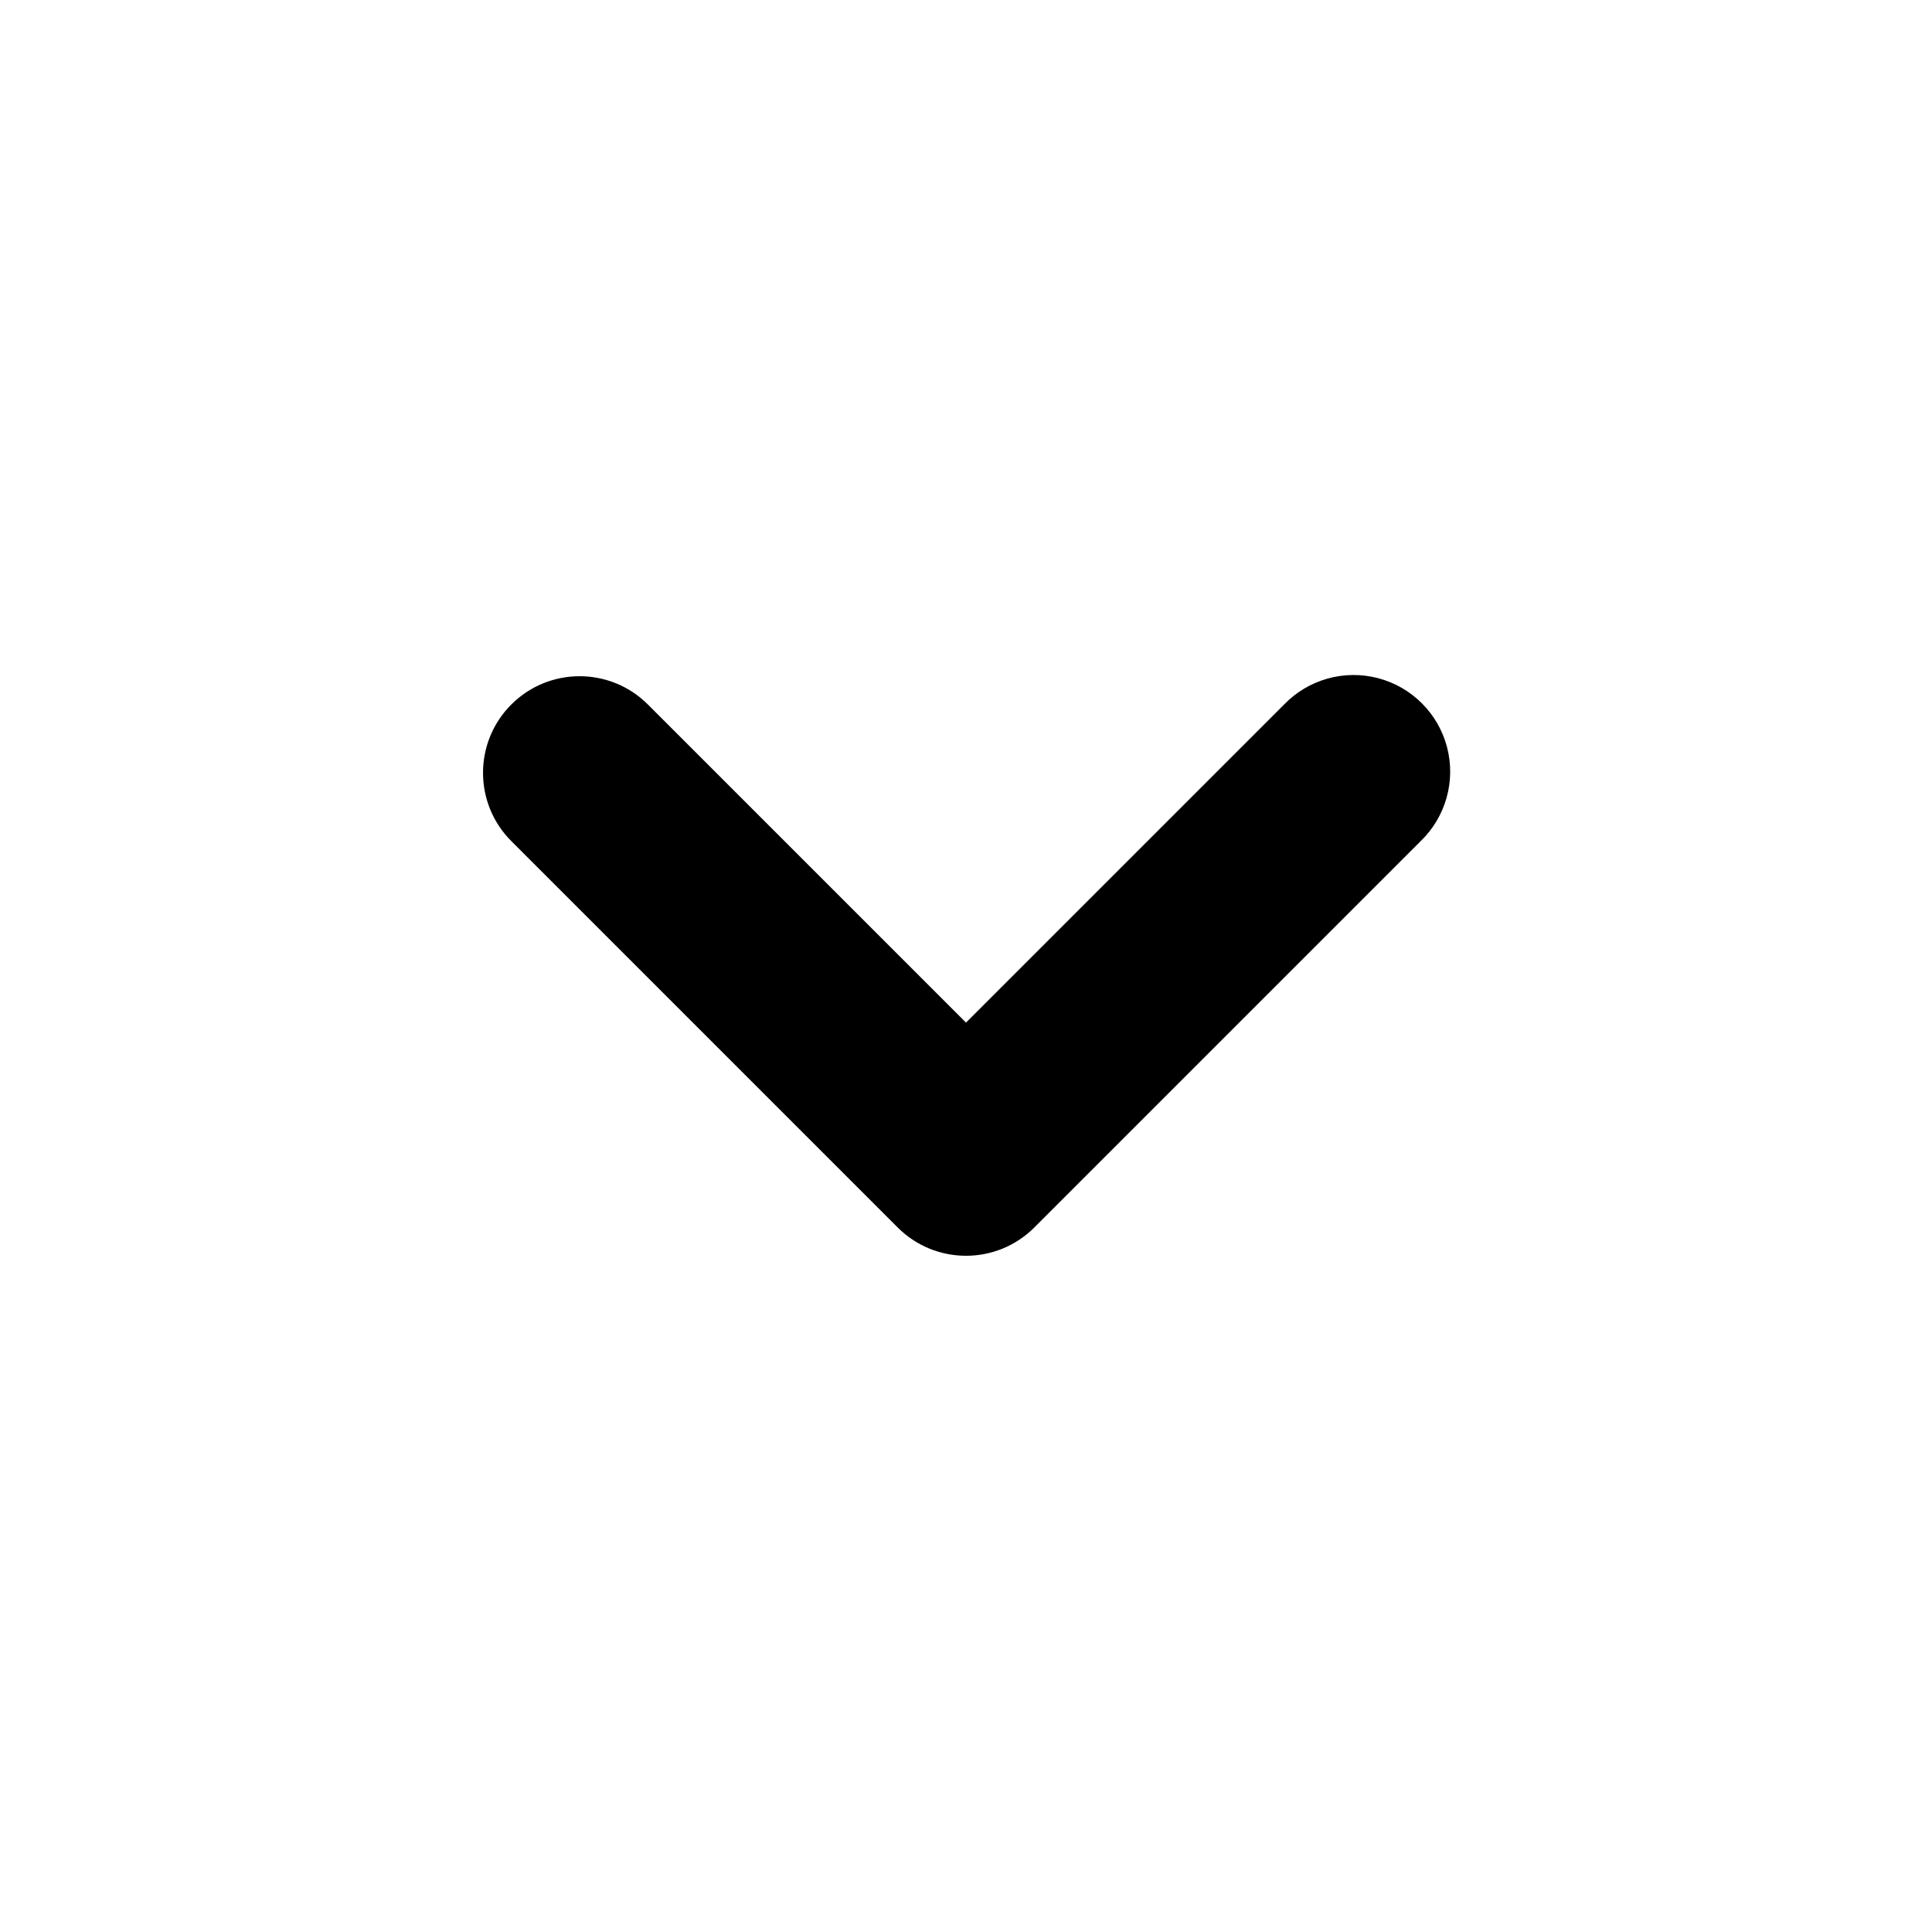
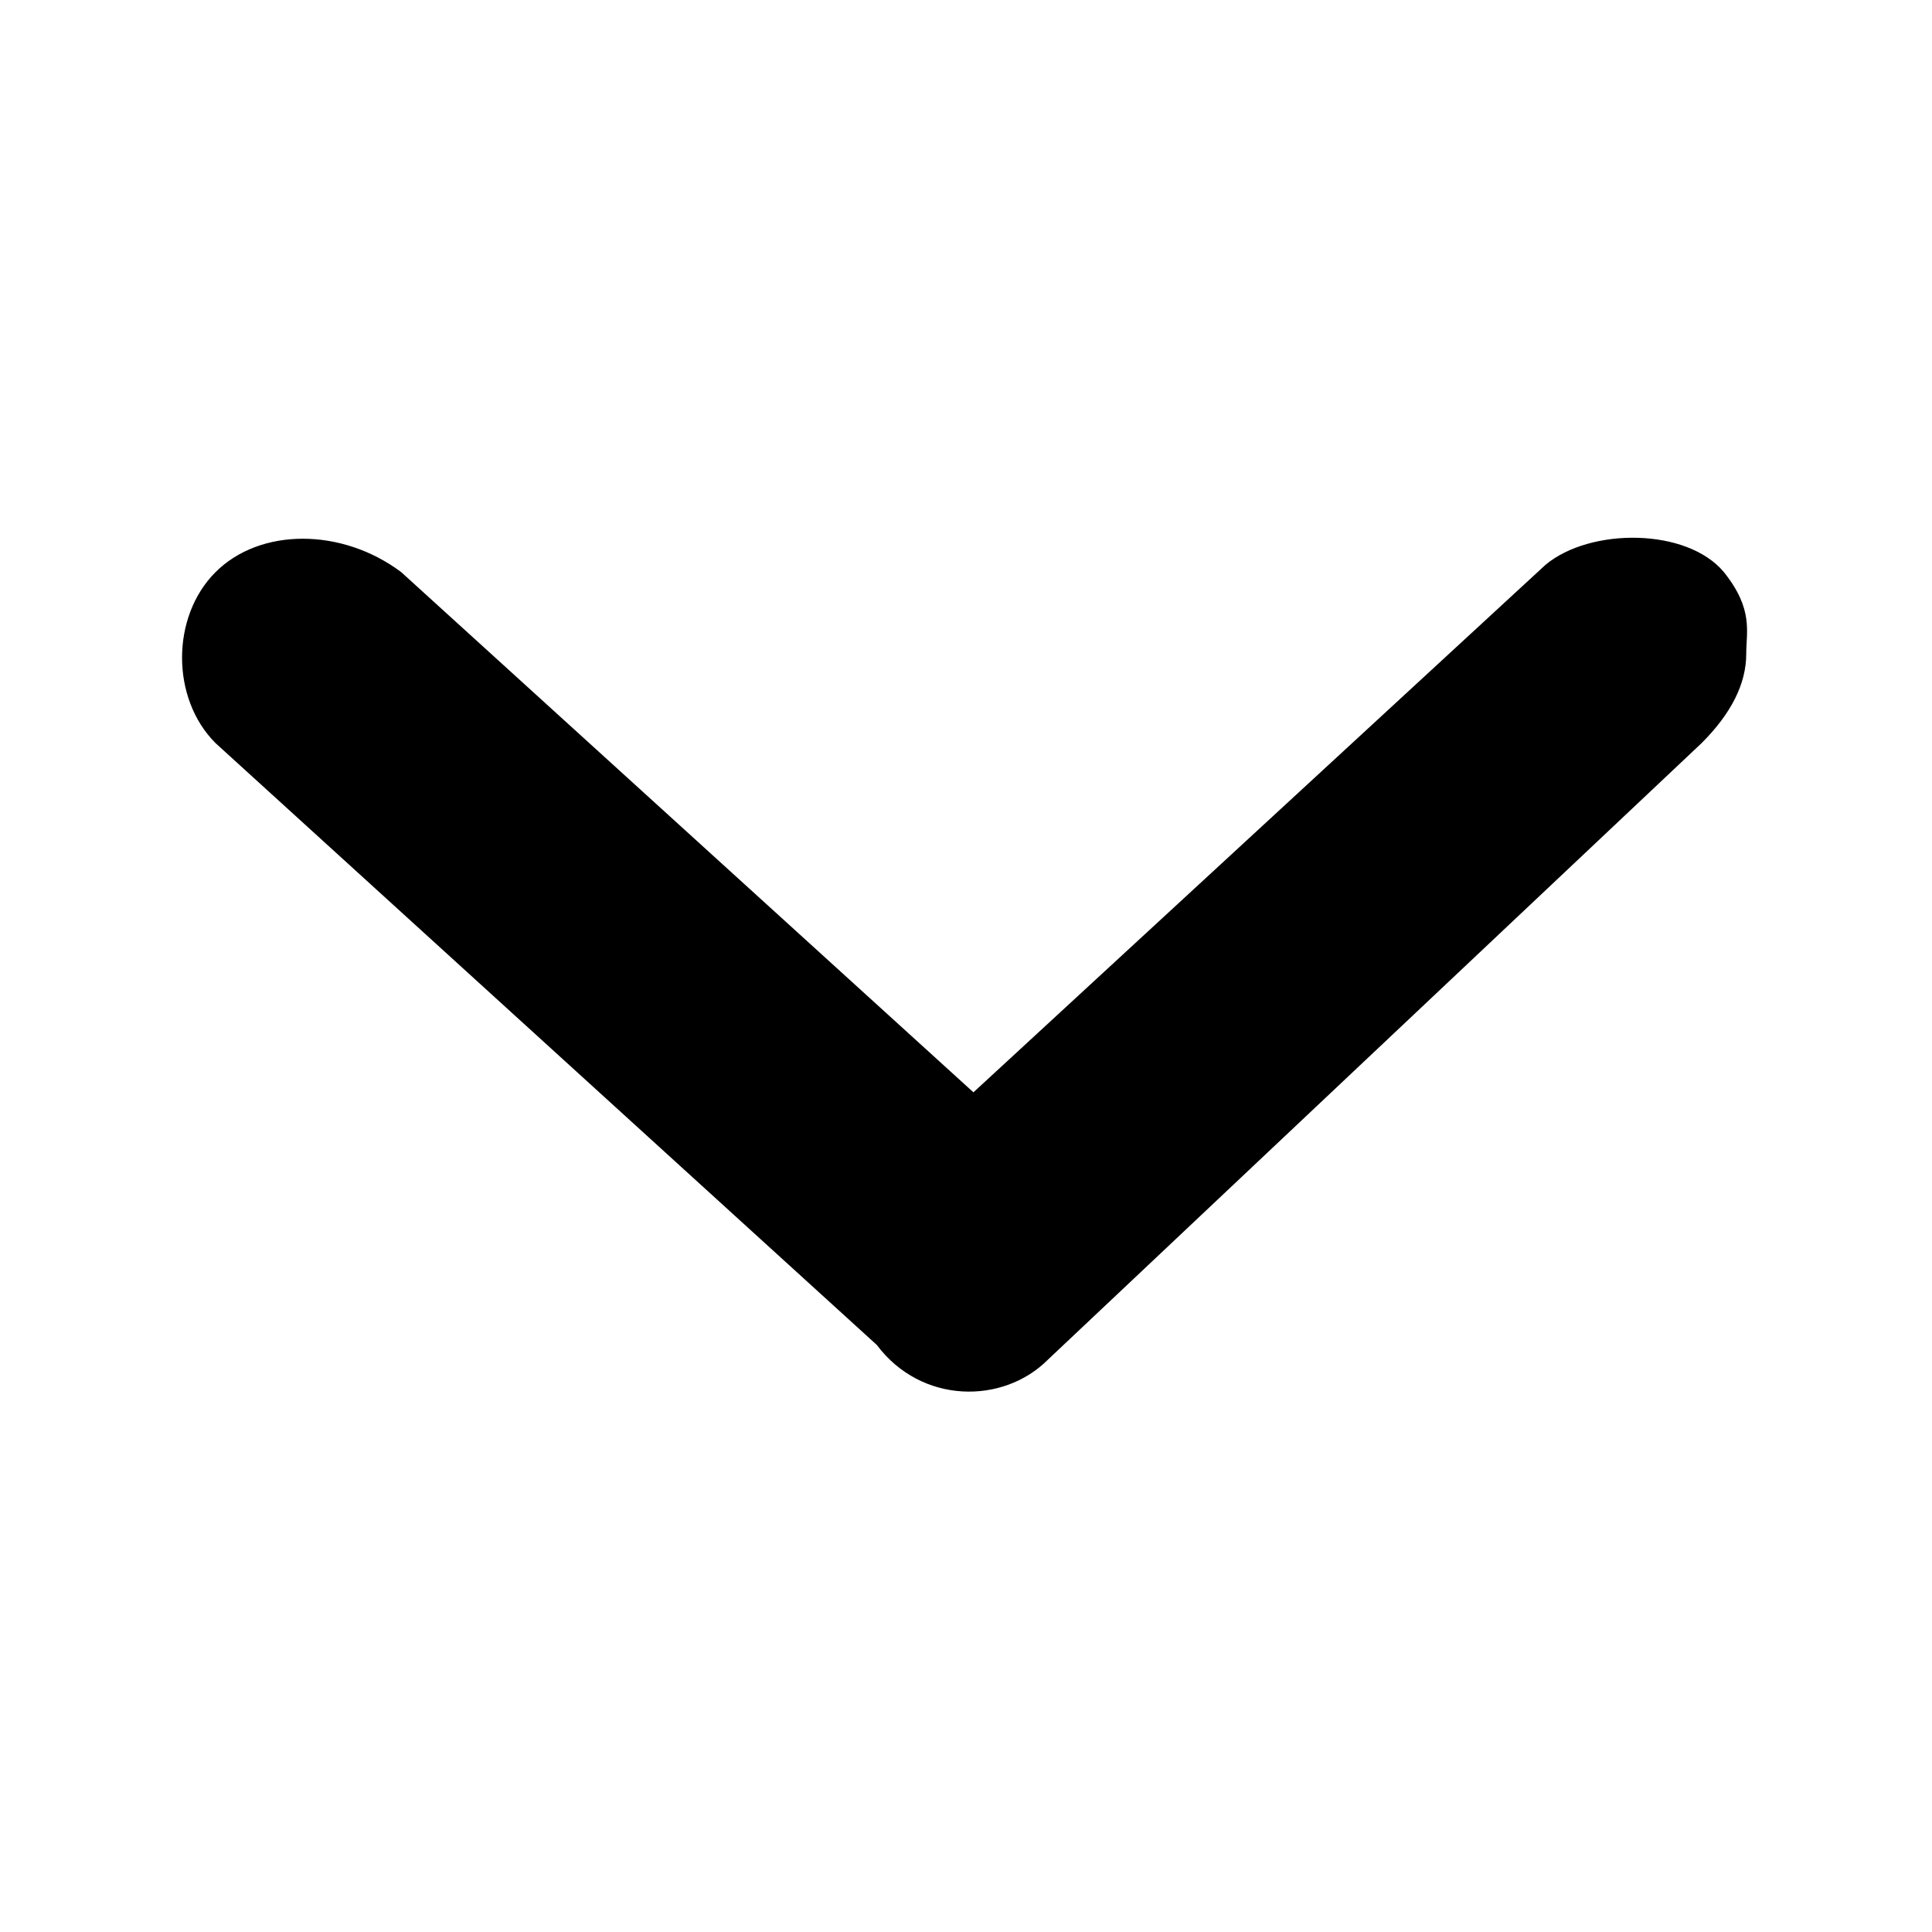
- <svg xmlns="http://www.w3.org/2000/svg" fill="currentColor" viewBox="0 0 20 20">
-   <path fill-rule="evenodd" d="M5.293 7.293a1 1 0 011.414 0L10 10.586l3.293-3.293a1 1 0 111.414 1.414l-4 4a1 1 0 01-1.414 0l-4-4a1 1 0 010-1.414z" clip-rule="evenodd" />
+ <svg xmlns="http://www.w3.org/2000/svg" viewBox="0 0 26 26">
+   <path fill="currentColor" d="M11.8 18.1c.6.8 1.7.8 2.3.2l8.8-8.3c.4-.4.6-.8.6-1.2 0-.3.1-.6-.3-1.1-.5-.6-1.8-.6-2.4-.1l-7.7 7.1-7.7-7c-.8-.6-1.9-.6-2.5 0-.6.6-.6 1.7 0 2.3l8.9 8.1z" />
</svg>
